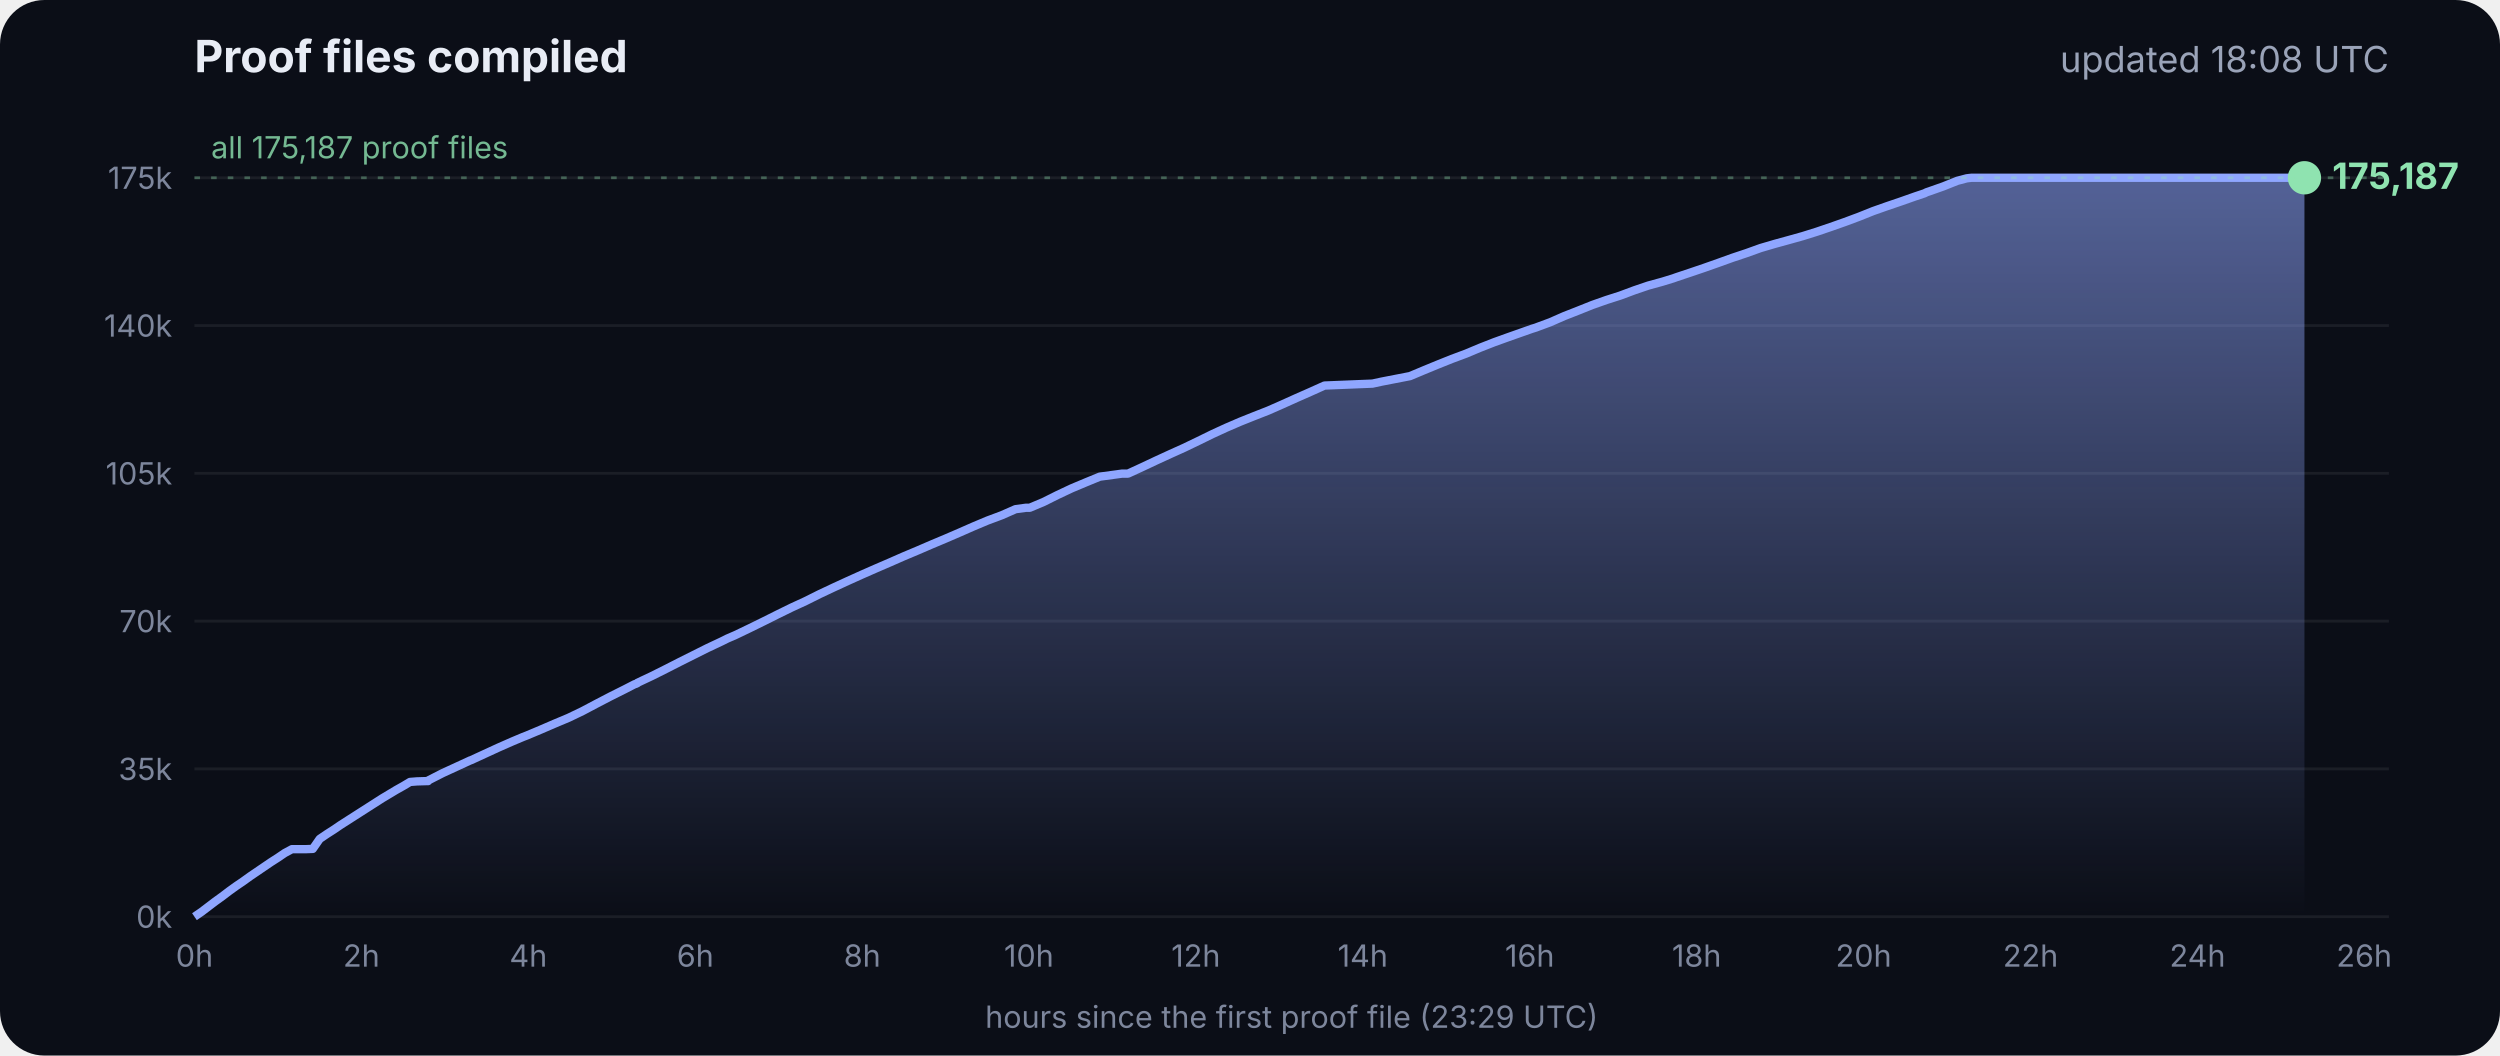
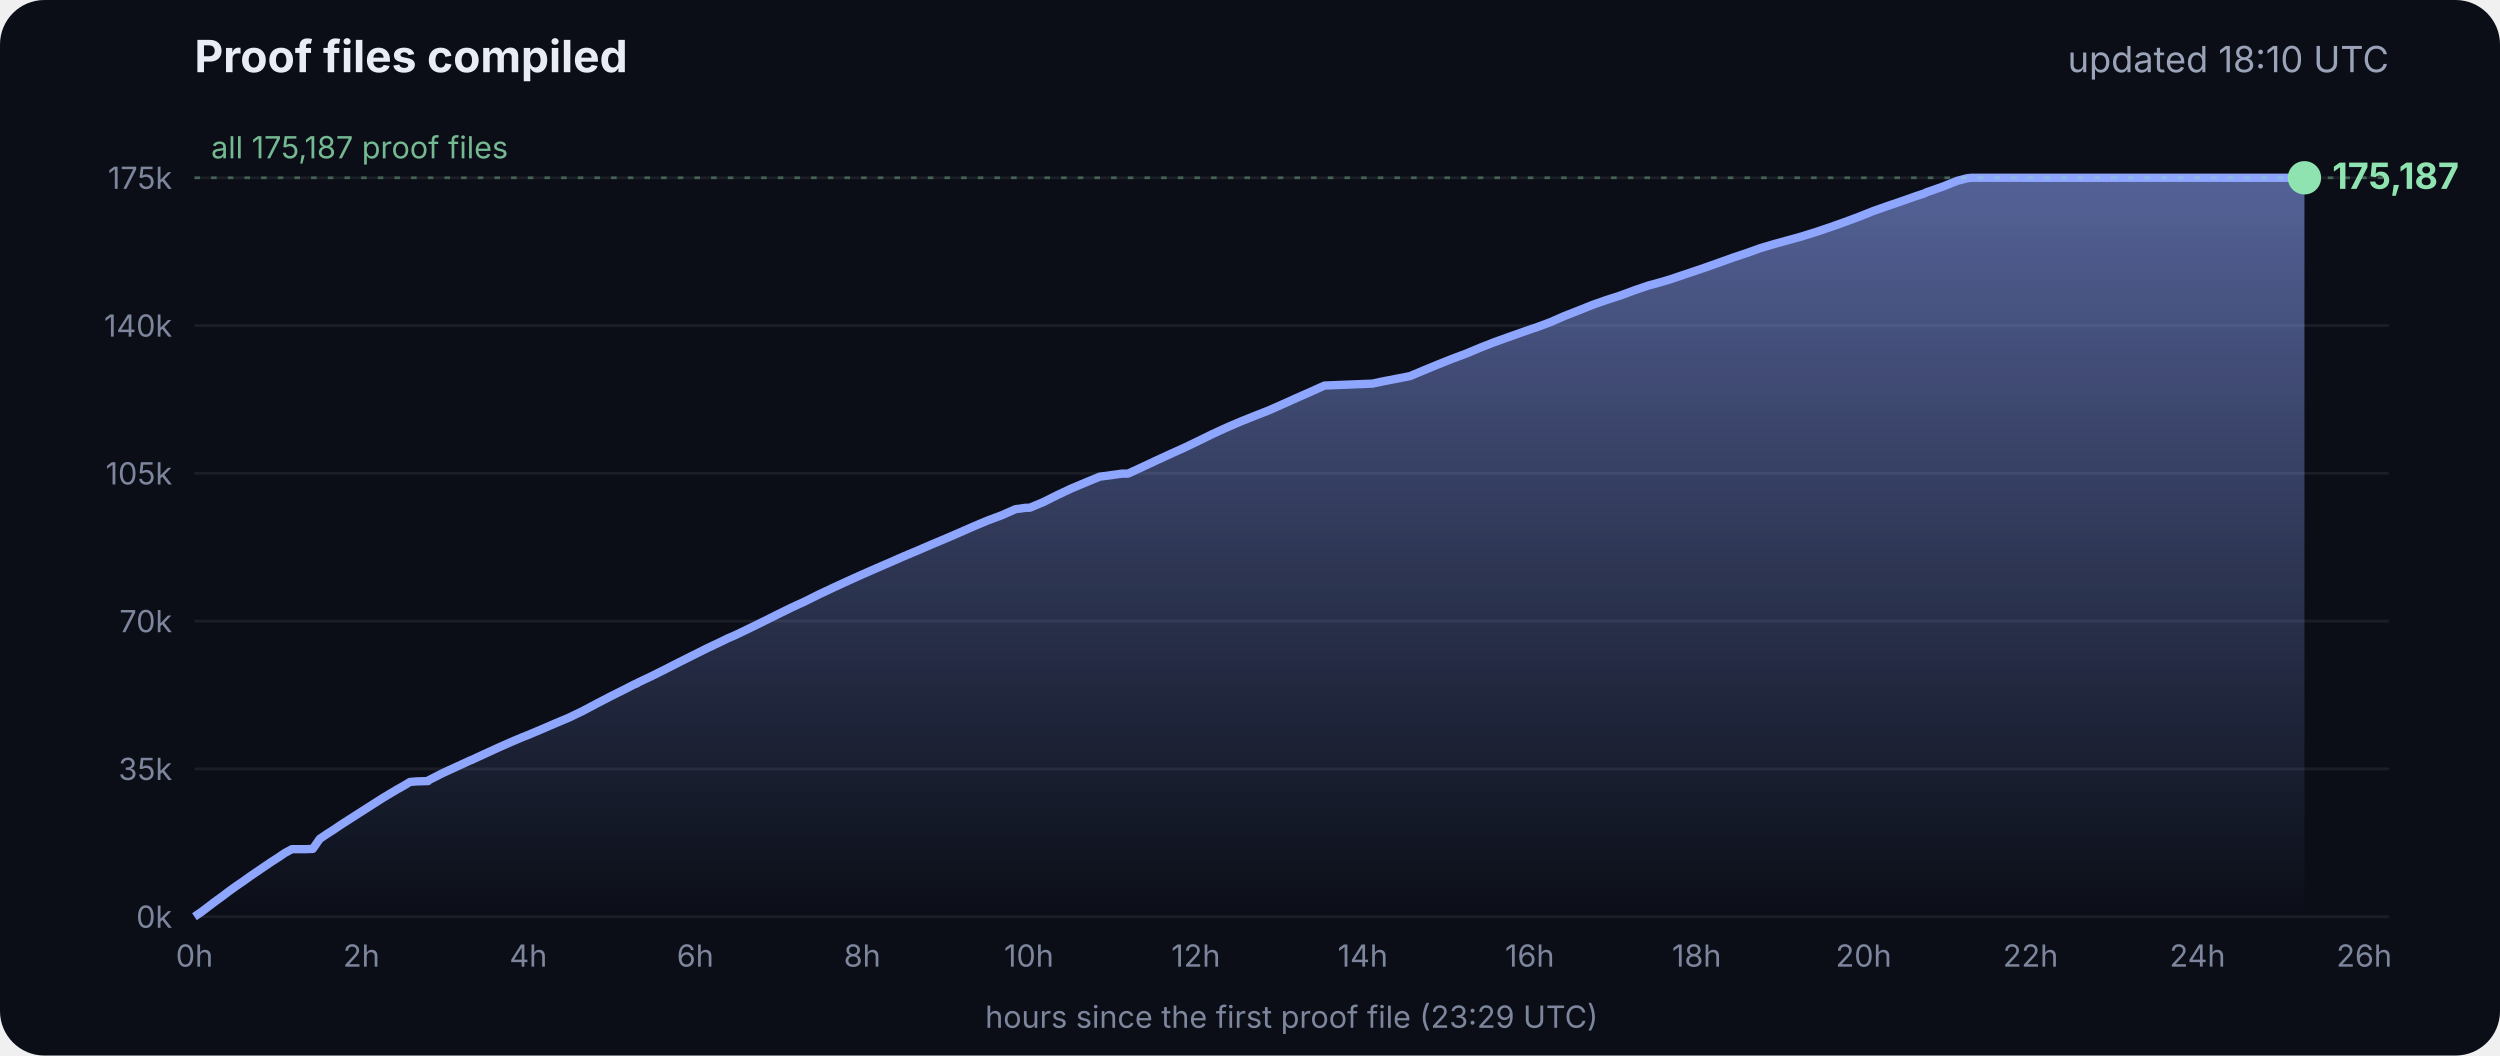
<svg xmlns="http://www.w3.org/2000/svg" viewBox="0 0 900 380" font-family="Inter, -apple-system, Segoe UI, sans-serif">
  <defs>
    <linearGradient id="g" x1="0" y1="0" x2="0" y2="1">
      <stop offset="0" stop-color="#8fa6ff" stop-opacity=".55" />
      <stop offset="1" stop-color="#8fa6ff" stop-opacity="0" />
    </linearGradient>
  </defs>
  <rect width="900" height="380" rx="16" fill="#0b0e17" />
  <text x="70" y="26" fill="#e8ecf5" font-size="16" font-weight="700">Proof files compiled</text>
-   <text x="860" y="26" fill="#9aa3b8" font-size="13" text-anchor="end">updated 18:08 UTC</text>
+   <text x="860" y="26" fill="#9aa3b8" font-size="13" text-anchor="end">updated 18:10 UTC</text>
  <line x1="70" x2="860" y1="330.0" y2="330.0" stroke="#ffffff" stroke-opacity=".07" />
  <text x="62" y="334.0" fill="#7d869c" font-size="11" text-anchor="end">0k</text>
  <line x1="70" x2="860" y1="276.8" y2="276.8" stroke="#ffffff" stroke-opacity=".07" />
  <text x="62" y="280.8" fill="#7d869c" font-size="11" text-anchor="end">35k</text>
  <line x1="70" x2="860" y1="223.6" y2="223.6" stroke="#ffffff" stroke-opacity=".07" />
  <text x="62" y="227.6" fill="#7d869c" font-size="11" text-anchor="end">70k</text>
  <line x1="70" x2="860" y1="170.4" y2="170.4" stroke="#ffffff" stroke-opacity=".07" />
  <text x="62" y="174.4" fill="#7d869c" font-size="11" text-anchor="end">105k</text>
  <line x1="70" x2="860" y1="117.2" y2="117.2" stroke="#ffffff" stroke-opacity=".07" />
  <text x="62" y="121.2" fill="#7d869c" font-size="11" text-anchor="end">140k</text>
  <line x1="70" x2="860" y1="64.0" y2="64.0" stroke="#ffffff" stroke-opacity=".07" />
  <text x="62" y="68.0" fill="#7d869c" font-size="11" text-anchor="end">175k</text>
  <text x="70.0" y="348" fill="#7d869c" font-size="11" text-anchor="middle">0h</text>
  <text x="130.1" y="348" fill="#7d869c" font-size="11" text-anchor="middle">2h</text>
  <text x="190.2" y="348" fill="#7d869c" font-size="11" text-anchor="middle">4h</text>
  <text x="250.3" y="348" fill="#7d869c" font-size="11" text-anchor="middle">6h</text>
  <text x="310.4" y="348" fill="#7d869c" font-size="11" text-anchor="middle">8h</text>
  <text x="370.4" y="348" fill="#7d869c" font-size="11" text-anchor="middle">10h</text>
  <text x="430.5" y="348" fill="#7d869c" font-size="11" text-anchor="middle">12h</text>
  <text x="490.6" y="348" fill="#7d869c" font-size="11" text-anchor="middle">14h</text>
  <text x="550.7" y="348" fill="#7d869c" font-size="11" text-anchor="middle">16h</text>
  <text x="610.8" y="348" fill="#7d869c" font-size="11" text-anchor="middle">18h</text>
  <text x="670.9" y="348" fill="#7d869c" font-size="11" text-anchor="middle">20h</text>
  <text x="731.0" y="348" fill="#7d869c" font-size="11" text-anchor="middle">22h</text>
  <text x="791.1" y="348" fill="#7d869c" font-size="11" text-anchor="middle">24h</text>
  <text x="851.1" y="348" fill="#7d869c" font-size="11" text-anchor="middle">26h</text>
  <polygon points="70.0,330.0 70.0,330.0 72.5,328.3 75.0,326.4 77.5,324.5 80.0,322.7 82.5,320.8 85.0,319.0 87.5,317.3 90.0,315.5 92.5,313.8 95.0,312.1 97.5,310.4 100.0,308.8 102.5,307.1 105.1,305.7 107.6,305.7 110.1,305.7 112.6,305.6 115.1,302.0 117.6,300.3 120.1,298.7 122.6,297.0 125.1,295.4 127.6,293.8 130.1,292.2 132.6,290.6 135.1,289.0 137.6,287.4 140.1,285.9 142.6,284.4 145.1,283.0 147.6,281.5 150.1,281.3 153.5,281.2 153.7,281.2 154.1,281.2 154.3,280.9 159.4,278.3 164.4,276.0 169.4,273.7 169.5,273.7 174.5,271.4 179.5,269.1 184.5,266.9 188.3,265.3 189.6,264.8 194.6,262.7 199.7,260.5 204.7,258.4 209.7,256.0 214.8,253.3 219.8,250.7 224.8,248.2 228.5,246.3 228.9,246.2 229.5,245.9 229.5,245.8 234.6,243.4 239.6,240.9 244.7,238.3 249.7,235.8 254.7,233.3 259.8,230.9 261.8,229.9 264.8,228.6 269.8,226.2 274.9,223.7 279.9,221.2 285.0,218.7 290.0,216.4 295.0,213.9 300.1,211.5 305.1,209.2 310.2,206.9 315.2,204.7 320.3,202.5 325.3,200.3 330.3,198.2 335.4,196.0 340.4,193.9 345.5,191.7 350.5,189.5 355.5,187.4 360.6,185.5 365.6,183.3 369.3,182.8 370.7,182.8 375.7,180.7 380.7,178.2 385.8,175.8 390.8,173.7 395.9,171.6 404.0,170.5 406.1,170.5 411.1,168.2 416.2,165.8 421.2,163.5 426.3,161.2 431.3,158.8 436.4,156.3 441.4,154.0 446.5,151.8 451.5,149.8 456.6,147.8 461.6,145.6 466.7,143.3 471.7,141.1 476.8,138.8 494.1,138.1 497.3,137.4 507.6,135.4 512.6,133.3 517.7,131.2 522.7,129.2 527.8,127.3 532.8,125.2 537.9,123.2 542.9,121.4 548.0,119.6 551.4,118.4 553.0,117.9 553.5,117.7 558.1,116.0 563.1,113.8 568.2,111.8 573.2,109.8 578.3,108.0 583.3,106.4 588.4,104.5 593.4,102.8 598.5,101.4 602.4,100.2 603.5,99.8 608.6,98.1 613.6,96.4 618.7,94.6 623.7,92.8 628.8,91.1 633.8,89.3 635.5,88.8 638.9,87.8 644.0,86.4 649.0,85.0 654.1,83.4 659.1,81.7 664.2,79.9 669.3,78.0 674.3,76.0 679.4,74.2 684.4,72.5 689.5,70.7 692.8,69.6 693.6,69.2 694.5,68.9 699.6,67.1 704.6,65.1 708.0,64.2 708.8,64.1 709.7,64.0 713.4,64.0 715.2,64.0 718.5,64.0 723.5,64.0 728.6,64.0 733.7,64.0 738.7,64.0 743.7,64.0 748.8,64.0 753.9,64.0 758.9,64.0 764.0,64.0 769.0,64.0 774.1,64.0 779.1,64.0 784.2,64.0 789.2,64.0 794.3,64.0 797.0,64.0 798.2,64.0 799.3,64.0 804.4,64.0 809.4,64.0 814.5,64.0 818.9,64.0 819.1,64.0 819.5,64.0 822.0,64.0 824.6,64.0 826.0,64.0 826.0,64.0 826.4,64.0 828.9,64.0 829.2,64.0 829.6,64.0 829.6,330.0" fill="url(#g)" />
  <polyline points="70.0,330.0 72.5,328.3 75.0,326.4 77.5,324.5 80.0,322.7 82.5,320.8 85.0,319.0 87.5,317.3 90.0,315.5 92.5,313.8 95.0,312.1 97.5,310.4 100.0,308.8 102.5,307.1 105.1,305.7 107.6,305.7 110.1,305.7 112.6,305.6 115.1,302.0 117.6,300.3 120.1,298.7 122.6,297.0 125.1,295.4 127.6,293.8 130.1,292.2 132.6,290.6 135.1,289.0 137.6,287.4 140.1,285.9 142.6,284.4 145.1,283.0 147.6,281.5 150.1,281.3 153.5,281.2 153.7,281.2 154.1,281.2 154.3,280.9 159.4,278.3 164.4,276.0 169.4,273.7 169.5,273.7 174.5,271.4 179.5,269.1 184.5,266.9 188.3,265.3 189.6,264.8 194.6,262.7 199.7,260.5 204.7,258.4 209.7,256.0 214.8,253.3 219.8,250.7 224.8,248.2 228.5,246.3 228.9,246.2 229.5,245.9 229.5,245.8 234.6,243.4 239.6,240.9 244.7,238.3 249.7,235.8 254.7,233.3 259.8,230.9 261.8,229.9 264.8,228.6 269.8,226.2 274.9,223.7 279.9,221.2 285.0,218.7 290.0,216.4 295.0,213.9 300.1,211.5 305.1,209.2 310.2,206.9 315.2,204.7 320.3,202.5 325.3,200.3 330.3,198.2 335.4,196.0 340.4,193.9 345.5,191.7 350.5,189.5 355.5,187.4 360.6,185.5 365.6,183.3 369.3,182.8 370.7,182.8 375.7,180.7 380.7,178.2 385.8,175.8 390.8,173.7 395.9,171.6 404.0,170.5 406.1,170.5 411.1,168.2 416.2,165.8 421.2,163.5 426.3,161.2 431.3,158.8 436.4,156.3 441.4,154.0 446.5,151.8 451.5,149.8 456.6,147.8 461.6,145.6 466.7,143.3 471.7,141.1 476.8,138.8 494.1,138.1 497.3,137.4 507.6,135.4 512.6,133.3 517.7,131.2 522.7,129.2 527.8,127.3 532.8,125.2 537.9,123.2 542.9,121.4 548.0,119.6 551.4,118.4 553.0,117.9 553.5,117.7 558.1,116.0 563.1,113.8 568.2,111.8 573.2,109.8 578.3,108.0 583.3,106.4 588.4,104.5 593.4,102.8 598.5,101.4 602.4,100.2 603.5,99.8 608.6,98.1 613.6,96.4 618.7,94.6 623.7,92.8 628.8,91.1 633.8,89.3 635.5,88.8 638.9,87.8 644.0,86.4 649.0,85.0 654.1,83.4 659.1,81.7 664.2,79.9 669.3,78.0 674.3,76.0 679.4,74.2 684.4,72.5 689.5,70.7 692.8,69.6 693.6,69.2 694.5,68.9 699.6,67.1 704.6,65.1 708.0,64.2 708.8,64.1 709.7,64.0 713.4,64.0 715.2,64.0 718.5,64.0 723.5,64.0 728.6,64.0 733.7,64.0 738.7,64.0 743.7,64.0 748.8,64.0 753.9,64.0 758.9,64.0 764.0,64.0 769.0,64.0 774.1,64.0 779.1,64.0 784.2,64.0 789.2,64.0 794.3,64.0 797.0,64.0 798.2,64.0 799.3,64.0 804.4,64.0 809.4,64.0 814.5,64.0 818.9,64.0 819.1,64.0 819.5,64.0 822.0,64.0 824.6,64.0 826.0,64.0 826.0,64.0 826.4,64.0 828.9,64.0 829.2,64.0 829.6,64.0" fill="none" stroke="#8fa6ff" stroke-width="3" stroke-linejoin="round" />
  <circle cx="829.6" cy="64.0" r="6" fill="#8fe3b0" />
  <text x="839.6" y="68.0" fill="#8fe3b0" font-size="13" font-weight="700">175,187</text>
  <line x1="70" x2="860" y1="64.0" y2="64.0" stroke="#8fe3b0" stroke-opacity=".35" stroke-dasharray="2 4" />
  <text x="76" y="57.0" fill="#8fe3b0" fill-opacity=".8" font-size="11">all 175,187 proof files</text>
  <text x="465" y="370" fill="#7d869c" font-size="11" text-anchor="middle">hours since the first proof file (23:29 UTC)</text>
</svg>
